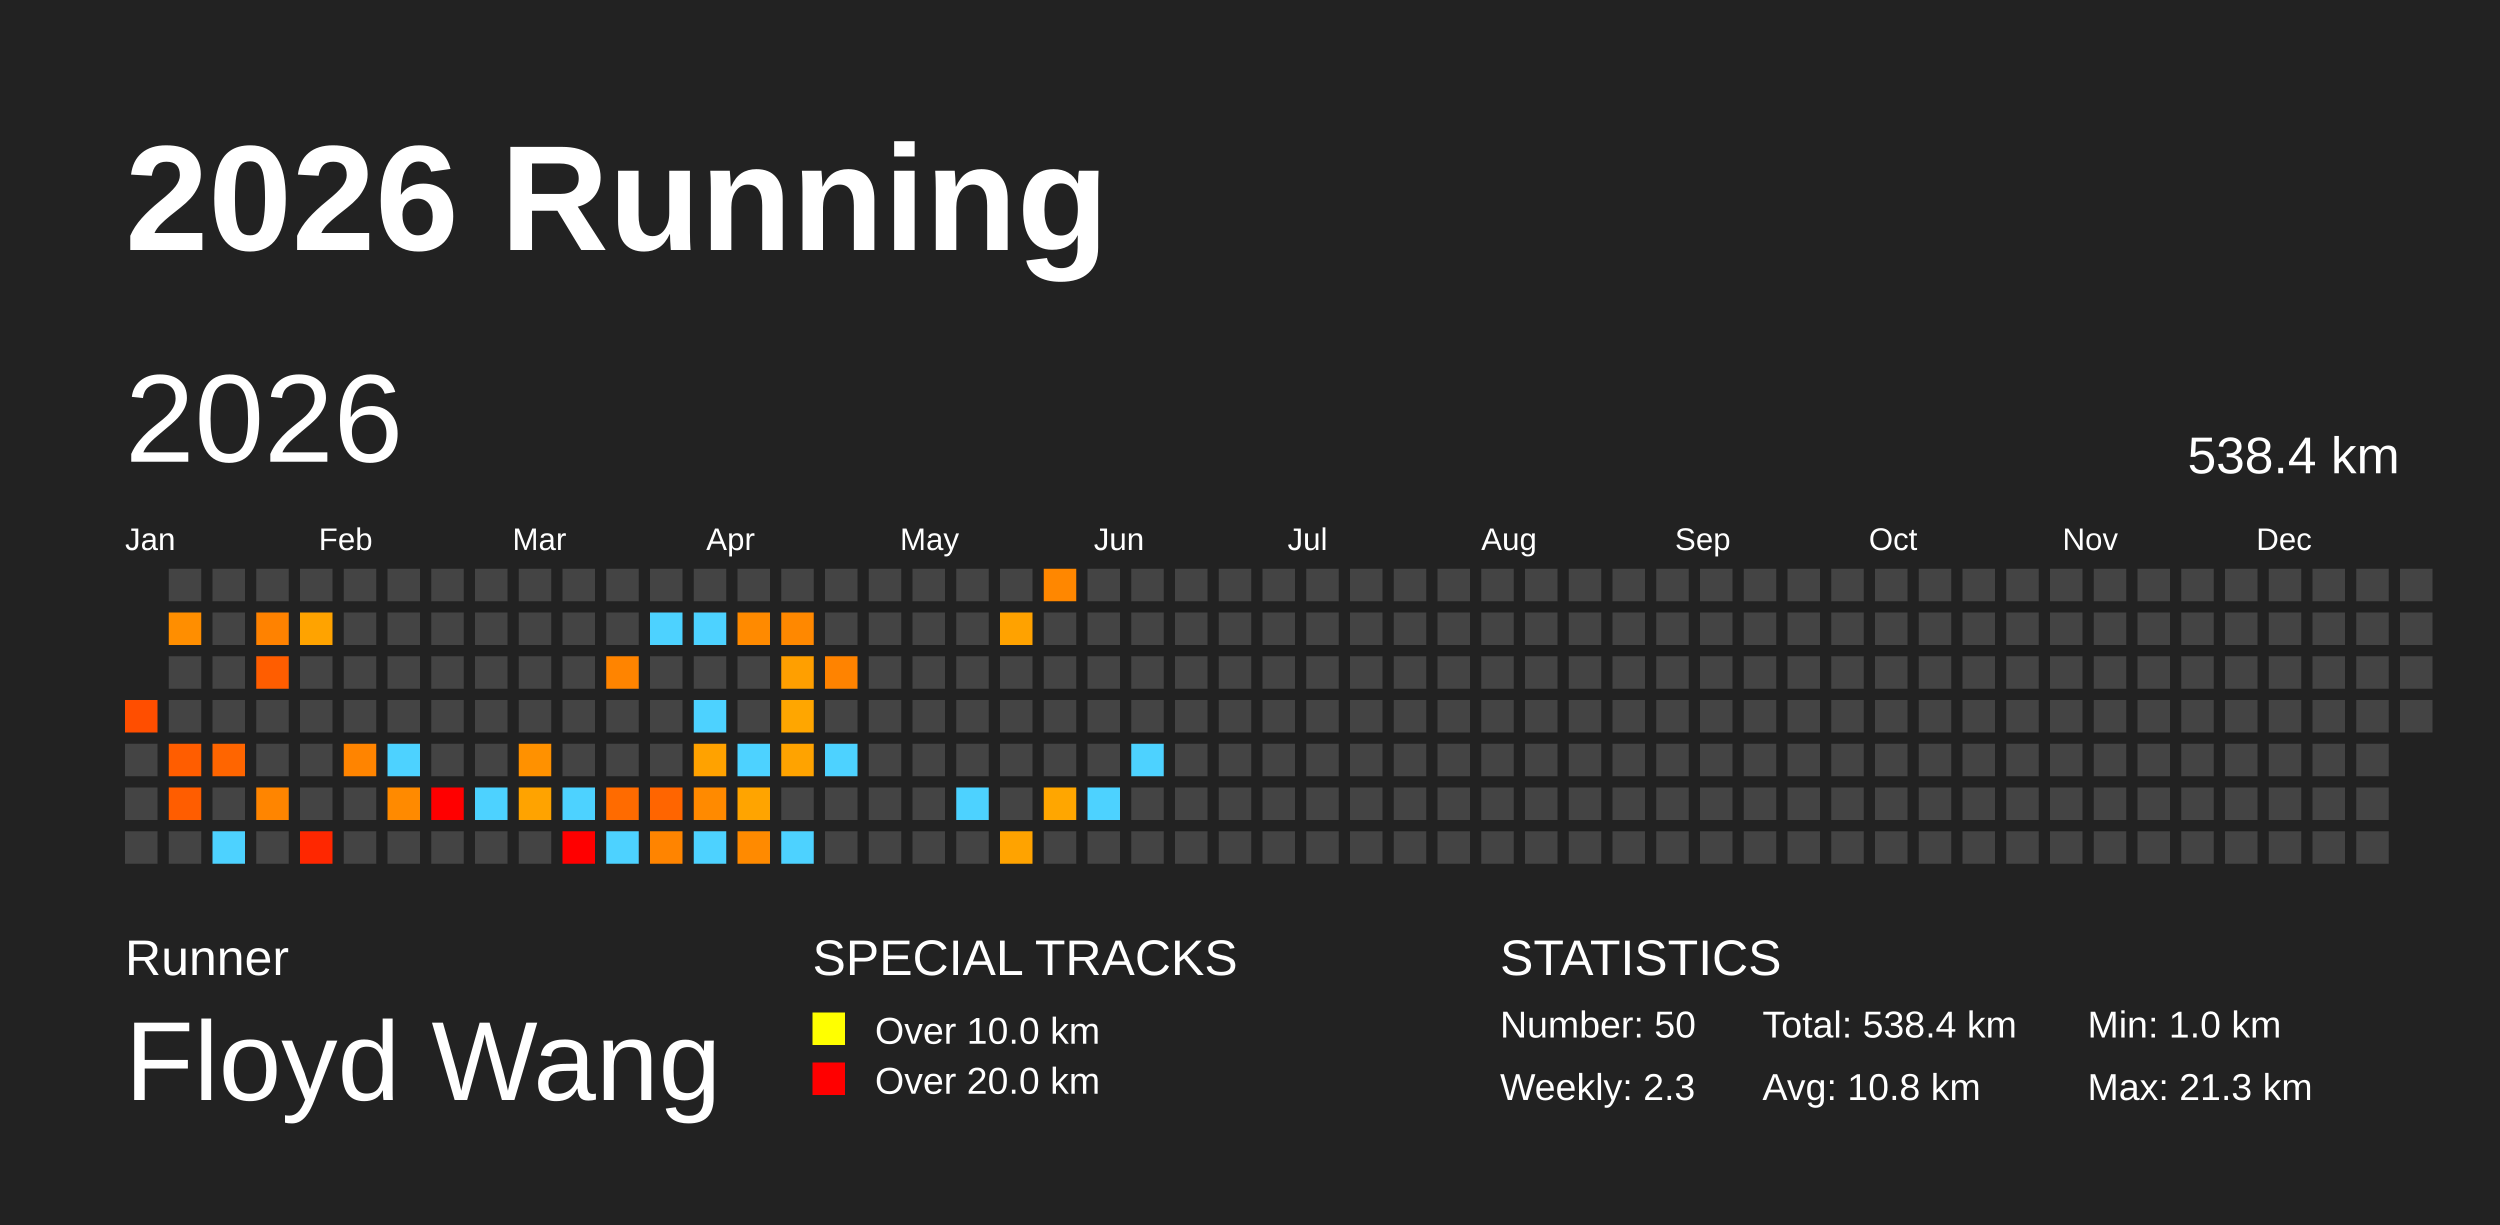
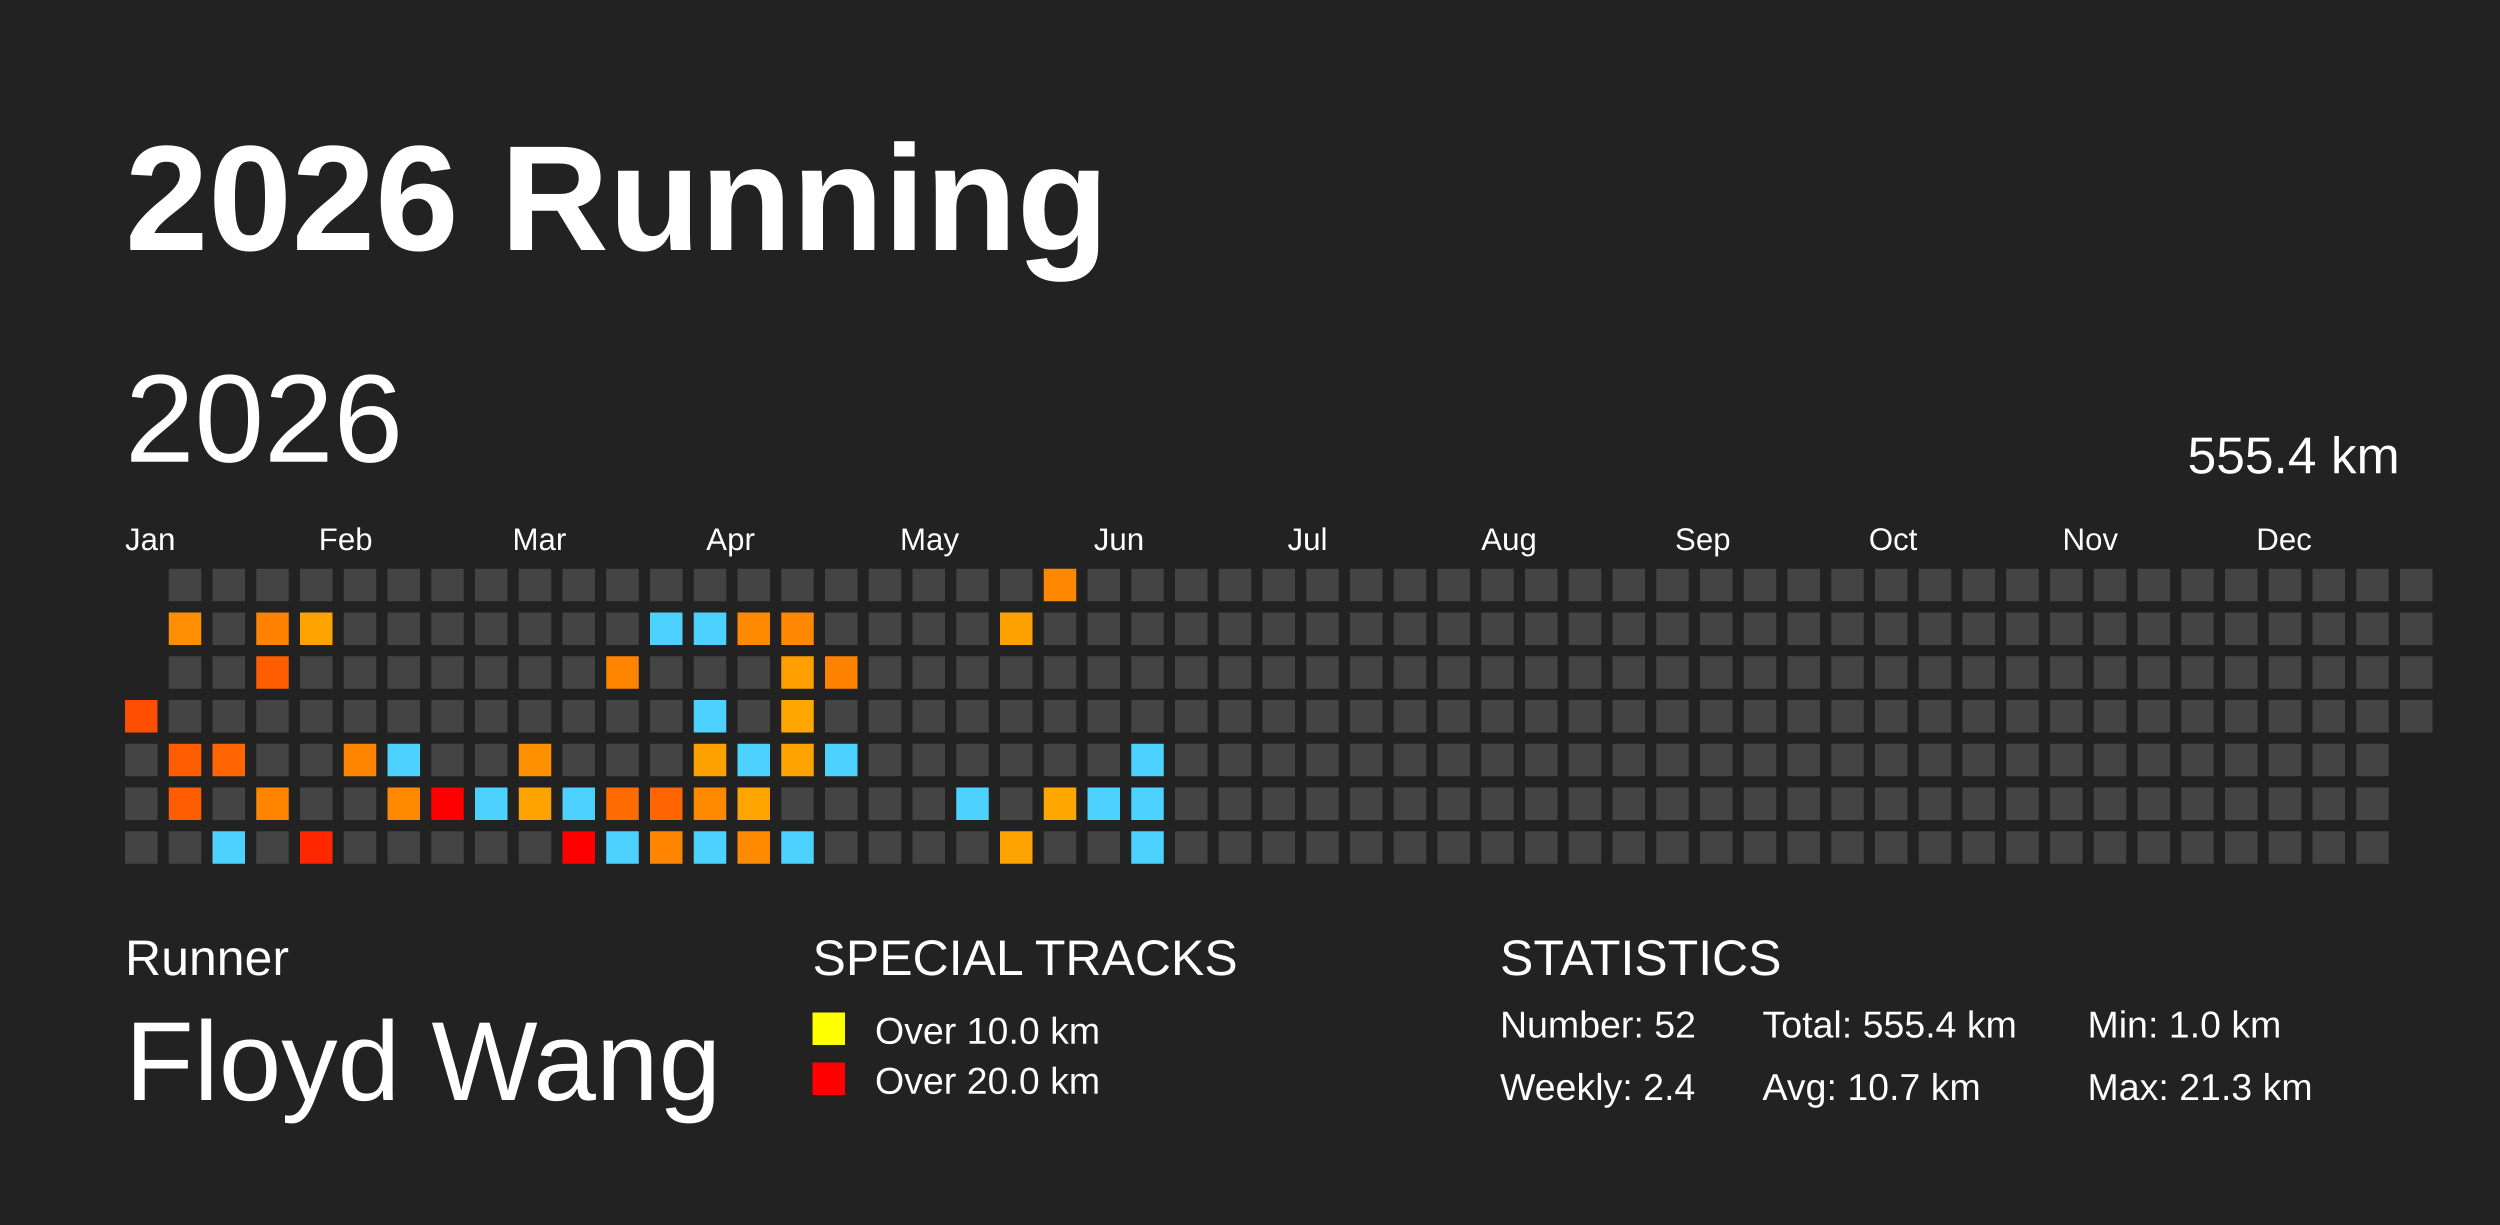
<svg xmlns="http://www.w3.org/2000/svg" baseProfile="full" height="98mm" version="1.1" viewBox="0,0,200,98" width="200mm">
  <defs />
  <rect fill="#222222" height="98" width="200" x="0" y="0" />
  <text fill="#FFFFFF" style="font-size:12px; font-family:Arial; font-weight:bold;" x="10" y="20">2026 Running</text>
  <text fill="#FFFFFF" style="font-size:4px; font-family:Arial" x="10" y="78">Runner</text>
  <text fill="#FFFFFF" style="font-size:9px; font-family:Arial" x="10" y="88">Floyd Wang</text>
  <text fill="#FFFFFF" style="font-size:4px; font-family:Arial" x="65" y="78">SPECIAL TRACKS</text>
  <rect fill="yellow" height="2.6" width="2.6" x="65" y="81" />
  <text fill="#FFFFFF" style="font-size:3px; font-family:Arial" x="70" y="83.5">Over 10.0 km</text>
  <rect fill="red" height="2.6" width="2.6" x="65" y="85" />
  <text fill="#FFFFFF" style="font-size:3px; font-family:Arial" x="70" y="87.5">Over 20.0 km</text>
  <text fill="#FFFFFF" style="font-size:4px; font-family:Arial" x="120" y="78">STATISTICS</text>
-   <text fill="#FFFFFF" style="font-size:3px; font-family:Arial" x="120" y="83">Number: 50</text>
-   <text fill="#FFFFFF" style="font-size:3px; font-family:Arial" x="120" y="88">Weekly: 2.3</text>
-   <text fill="#FFFFFF" style="font-size:3px; font-family:Arial" x="141" y="83">Total: 538.4 km</text>
-   <text fill="#FFFFFF" style="font-size:3px; font-family:Arial" x="141" y="88">Avg: 10.8 km</text>
+   <text fill="#FFFFFF" style="font-size:3px; font-family:Arial" x="120" y="83">Number: 52</text>
+   <text fill="#FFFFFF" style="font-size:3px; font-family:Arial" x="120" y="88">Weekly: 2.4</text>
+   <text fill="#FFFFFF" style="font-size:3px; font-family:Arial" x="141" y="83">Total: 555.4 km</text>
+   <text fill="#FFFFFF" style="font-size:3px; font-family:Arial" x="141" y="88">Avg: 10.7 km</text>
  <text fill="#FFFFFF" style="font-size:3px; font-family:Arial" x="167" y="83">Min: 1.0 km</text>
  <text fill="#FFFFFF" style="font-size:3px; font-family:Arial" x="167" y="88">Max: 21.3 km</text>
  <text dominant-baseline="hanging" fill="#FFFFFF" style="font-size:10.0px; font-family:Arial;" x="10" y="30">2026</text>
-   <text dominant-baseline="hanging" fill="#FFFFFF" style="font-size:4.125px; font-family:Arial;" x="175" y="35">538.4 km</text>
+   <text dominant-baseline="hanging" fill="#FFFFFF" style="font-size:4.125px; font-family:Arial;" x="175" y="35">555.4 km</text>
  <text fill="#FFFFFF" style="font-size:2.5px; font-family:Arial" x="10.0" y="44">Jan</text>
  <text fill="#FFFFFF" style="font-size:2.5px; font-family:Arial" x="25.5" y="44">Feb</text>
  <text fill="#FFFFFF" style="font-size:2.5px; font-family:Arial" x="41.0" y="44">Mar</text>
  <text fill="#FFFFFF" style="font-size:2.5px; font-family:Arial" x="56.5" y="44">Apr</text>
  <text fill="#FFFFFF" style="font-size:2.5px; font-family:Arial" x="72.0" y="44">May</text>
  <text fill="#FFFFFF" style="font-size:2.5px; font-family:Arial" x="87.5" y="44">Jun</text>
  <text fill="#FFFFFF" style="font-size:2.5px; font-family:Arial" x="103.0" y="44">Jul</text>
  <text fill="#FFFFFF" style="font-size:2.5px; font-family:Arial" x="118.5" y="44">Aug</text>
  <text fill="#FFFFFF" style="font-size:2.5px; font-family:Arial" x="134.0" y="44">Sep</text>
  <text fill="#FFFFFF" style="font-size:2.5px; font-family:Arial" x="149.5" y="44">Oct</text>
  <text fill="#FFFFFF" style="font-size:2.5px; font-family:Arial" x="165.0" y="44">Nov</text>
  <text fill="#FFFFFF" style="font-size:2.5px; font-family:Arial" x="180.5" y="44">Dec</text>
  <rect fill="#ff4e00" height="2.6" width="2.6" x="10.0" y="56.0" />
  <rect fill="#444444" height="2.6" width="2.6" x="10.0" y="59.5" />
  <rect fill="#444444" height="2.6" width="2.6" x="10.0" y="63.0" />
  <rect fill="#444444" height="2.6" width="2.6" x="10.0" y="66.5" />
  <rect fill="#444444" height="2.6" width="2.6" x="13.5" y="45.5" />
  <rect fill="#ff8e00" height="2.6" width="2.6" x="13.5" y="49.0" />
  <rect fill="#444444" height="2.6" width="2.6" x="13.5" y="52.5" />
  <rect fill="#444444" height="2.6" width="2.6" x="13.5" y="56.0" />
  <rect fill="#ff5d00" height="2.6" width="2.6" x="13.5" y="59.5" />
  <rect fill="#ff5d00" height="2.6" width="2.6" x="13.5" y="63.0" />
  <rect fill="#444444" height="2.6" width="2.6" x="13.5" y="66.5" />
  <rect fill="#444444" height="2.6" width="2.6" x="17.0" y="45.5" />
  <rect fill="#444444" height="2.6" width="2.6" x="17.0" y="49.0" />
  <rect fill="#444444" height="2.6" width="2.6" x="17.0" y="52.5" />
  <rect fill="#444444" height="2.6" width="2.6" x="17.0" y="56.0" />
  <rect fill="#ff6500" height="2.6" width="2.6" x="17.0" y="59.5" />
  <rect fill="#444444" height="2.6" width="2.6" x="17.0" y="63.0" />
  <rect fill="#4dd2ff" height="2.6" width="2.6" x="17.0" y="66.5" />
  <rect fill="#444444" height="2.6" width="2.6" x="20.5" y="45.5" />
  <rect fill="#ff8200" height="2.6" width="2.6" x="20.5" y="49.0" />
  <rect fill="#ff5d00" height="2.6" width="2.6" x="20.5" y="52.5" />
  <rect fill="#444444" height="2.6" width="2.6" x="20.5" y="56.0" />
  <rect fill="#444444" height="2.6" width="2.6" x="20.5" y="59.5" />
  <rect fill="#ff8500" height="2.6" width="2.6" x="20.5" y="63.0" />
  <rect fill="#444444" height="2.6" width="2.6" x="20.5" y="66.5" />
  <rect fill="#444444" height="2.6" width="2.6" x="24.0" y="45.5" />
  <rect fill="#ffa300" height="2.6" width="2.6" x="24.0" y="49.0" />
  <rect fill="#444444" height="2.6" width="2.6" x="24.0" y="52.5" />
  <rect fill="#444444" height="2.6" width="2.6" x="24.0" y="56.0" />
  <rect fill="#444444" height="2.6" width="2.6" x="24.0" y="59.5" />
  <rect fill="#444444" height="2.6" width="2.6" x="24.0" y="63.0" />
  <rect fill="#ff2700" height="2.6" width="2.6" x="24.0" y="66.5" />
  <rect fill="#444444" height="2.6" width="2.6" x="27.5" y="45.5" />
  <rect fill="#444444" height="2.6" width="2.6" x="27.5" y="49.0" />
  <rect fill="#444444" height="2.6" width="2.6" x="27.5" y="52.5" />
  <rect fill="#444444" height="2.6" width="2.6" x="27.5" y="56.0" />
  <rect fill="#ff8400" height="2.6" width="2.6" x="27.5" y="59.5" />
  <rect fill="#444444" height="2.6" width="2.6" x="27.5" y="63.0" />
  <rect fill="#444444" height="2.6" width="2.6" x="27.5" y="66.5" />
  <rect fill="#444444" height="2.6" width="2.6" x="31.0" y="45.5" />
  <rect fill="#444444" height="2.6" width="2.6" x="31.0" y="49.0" />
  <rect fill="#444444" height="2.6" width="2.6" x="31.0" y="52.5" />
  <rect fill="#444444" height="2.6" width="2.6" x="31.0" y="56.0" />
  <rect fill="#4dd2ff" height="2.6" width="2.6" x="31.0" y="59.5" />
  <rect fill="#ff8a00" height="2.6" width="2.6" x="31.0" y="63.0" />
  <rect fill="#444444" height="2.6" width="2.6" x="31.0" y="66.5" />
  <rect fill="#444444" height="2.6" width="2.6" x="34.5" y="45.5" />
  <rect fill="#444444" height="2.6" width="2.6" x="34.5" y="49.0" />
  <rect fill="#444444" height="2.6" width="2.6" x="34.5" y="52.5" />
  <rect fill="#444444" height="2.6" width="2.6" x="34.5" y="56.0" />
  <rect fill="#444444" height="2.6" width="2.6" x="34.5" y="59.5" />
  <rect fill="red" height="2.6" width="2.6" x="34.5" y="63.0" />
  <rect fill="#444444" height="2.6" width="2.6" x="34.5" y="66.5" />
  <rect fill="#444444" height="2.6" width="2.6" x="38.0" y="45.5" />
  <rect fill="#444444" height="2.6" width="2.6" x="38.0" y="49.0" />
  <rect fill="#444444" height="2.6" width="2.6" x="38.0" y="52.5" />
  <rect fill="#444444" height="2.6" width="2.6" x="38.0" y="56.0" />
  <rect fill="#444444" height="2.6" width="2.6" x="38.0" y="59.5" />
  <rect fill="#4dd2ff" height="2.6" width="2.6" x="38.0" y="63.0" />
  <rect fill="#444444" height="2.6" width="2.6" x="38.0" y="66.5" />
  <rect fill="#444444" height="2.6" width="2.6" x="41.5" y="45.5" />
  <rect fill="#444444" height="2.6" width="2.6" x="41.5" y="49.0" />
  <rect fill="#444444" height="2.6" width="2.6" x="41.5" y="52.5" />
  <rect fill="#444444" height="2.6" width="2.6" x="41.5" y="56.0" />
  <rect fill="#ff9100" height="2.6" width="2.6" x="41.5" y="59.5" />
  <rect fill="#ffa300" height="2.6" width="2.6" x="41.5" y="63.0" />
  <rect fill="#444444" height="2.6" width="2.6" x="41.5" y="66.5" />
  <rect fill="#444444" height="2.6" width="2.6" x="45.0" y="45.5" />
  <rect fill="#444444" height="2.6" width="2.6" x="45.0" y="49.0" />
  <rect fill="#444444" height="2.6" width="2.6" x="45.0" y="52.5" />
  <rect fill="#444444" height="2.6" width="2.6" x="45.0" y="56.0" />
  <rect fill="#444444" height="2.6" width="2.6" x="45.0" y="59.5" />
  <rect fill="#4dd2ff" height="2.6" width="2.6" x="45.0" y="63.0" />
  <rect fill="red" height="2.6" width="2.6" x="45.0" y="66.5" />
  <rect fill="#444444" height="2.6" width="2.6" x="48.5" y="45.5" />
  <rect fill="#444444" height="2.6" width="2.6" x="48.5" y="49.0" />
  <rect fill="#ff8400" height="2.6" width="2.6" x="48.5" y="52.5" />
  <rect fill="#444444" height="2.6" width="2.6" x="48.5" y="56.0" />
  <rect fill="#444444" height="2.6" width="2.6" x="48.5" y="59.5" />
  <rect fill="#ff6b00" height="2.6" width="2.6" x="48.5" y="63.0" />
  <rect fill="#4dd2ff" height="2.6" width="2.6" x="48.5" y="66.5" />
  <rect fill="#444444" height="2.6" width="2.6" x="52.0" y="45.5" />
  <rect fill="#4dd2ff" height="2.6" width="2.6" x="52.0" y="49.0" />
  <rect fill="#444444" height="2.6" width="2.6" x="52.0" y="52.5" />
  <rect fill="#444444" height="2.6" width="2.6" x="52.0" y="56.0" />
  <rect fill="#444444" height="2.6" width="2.6" x="52.0" y="59.5" />
  <rect fill="#ff6500" height="2.6" width="2.6" x="52.0" y="63.0" />
  <rect fill="#ff8400" height="2.6" width="2.6" x="52.0" y="66.5" />
  <rect fill="#444444" height="2.6" width="2.6" x="55.5" y="45.5" />
  <rect fill="#4dd2ff" height="2.6" width="2.6" x="55.5" y="49.0" />
  <rect fill="#444444" height="2.6" width="2.6" x="55.5" y="52.5" />
  <rect fill="#4dd2ff" height="2.6" width="2.6" x="55.5" y="56.0" />
  <rect fill="#ffa200" height="2.6" width="2.6" x="55.5" y="59.5" />
  <rect fill="#ff8a00" height="2.6" width="2.6" x="55.5" y="63.0" />
  <rect fill="#4dd2ff" height="2.6" width="2.6" x="55.5" y="66.5" />
  <rect fill="#444444" height="2.6" width="2.6" x="59.0" y="45.5" />
  <rect fill="#ff8a00" height="2.6" width="2.6" x="59.0" y="49.0" />
  <rect fill="#444444" height="2.6" width="2.6" x="59.0" y="52.5" />
  <rect fill="#444444" height="2.6" width="2.6" x="59.0" y="56.0" />
  <rect fill="#4dd2ff" height="2.6" width="2.6" x="59.0" y="59.5" />
  <rect fill="#ffa400" height="2.6" width="2.6" x="59.0" y="63.0" />
  <rect fill="#ff8a00" height="2.6" width="2.6" x="59.0" y="66.5" />
  <rect fill="#444444" height="2.6" width="2.6" x="62.5" y="45.5" />
  <rect fill="#ff8800" height="2.6" width="2.6" x="62.5" y="49.0" />
  <rect fill="#ff9f00" height="2.6" width="2.6" x="62.5" y="52.5" />
  <rect fill="#ffa600" height="2.6" width="2.6" x="62.5" y="56.0" />
  <rect fill="#ffa300" height="2.6" width="2.6" x="62.5" y="59.5" />
  <rect fill="#444444" height="2.6" width="2.6" x="62.5" y="63.0" />
  <rect fill="#4dd2ff" height="2.6" width="2.6" x="62.5" y="66.5" />
  <rect fill="#444444" height="2.6" width="2.6" x="66.0" y="45.5" />
  <rect fill="#444444" height="2.6" width="2.6" x="66.0" y="49.0" />
  <rect fill="#ff8300" height="2.6" width="2.6" x="66.0" y="52.5" />
  <rect fill="#444444" height="2.6" width="2.6" x="66.0" y="56.0" />
  <rect fill="#4dd2ff" height="2.6" width="2.6" x="66.0" y="59.5" />
  <rect fill="#444444" height="2.6" width="2.6" x="66.0" y="63.0" />
  <rect fill="#444444" height="2.6" width="2.6" x="66.0" y="66.5" />
  <rect fill="#444444" height="2.6" width="2.6" x="69.5" y="45.5" />
  <rect fill="#444444" height="2.6" width="2.6" x="69.5" y="49.0" />
  <rect fill="#444444" height="2.6" width="2.6" x="69.5" y="52.5" />
  <rect fill="#444444" height="2.6" width="2.6" x="69.5" y="56.0" />
  <rect fill="#444444" height="2.6" width="2.6" x="69.5" y="59.5" />
  <rect fill="#444444" height="2.6" width="2.6" x="69.5" y="63.0" />
  <rect fill="#444444" height="2.6" width="2.6" x="69.5" y="66.5" />
  <rect fill="#444444" height="2.6" width="2.6" x="73.0" y="45.5" />
  <rect fill="#444444" height="2.6" width="2.6" x="73.0" y="49.0" />
  <rect fill="#444444" height="2.6" width="2.6" x="73.0" y="52.5" />
  <rect fill="#444444" height="2.6" width="2.6" x="73.0" y="56.0" />
  <rect fill="#444444" height="2.6" width="2.6" x="73.0" y="59.5" />
  <rect fill="#444444" height="2.6" width="2.6" x="73.0" y="63.0" />
  <rect fill="#444444" height="2.6" width="2.6" x="73.0" y="66.5" />
  <rect fill="#444444" height="2.6" width="2.6" x="76.5" y="45.5" />
  <rect fill="#444444" height="2.6" width="2.6" x="76.5" y="49.0" />
  <rect fill="#444444" height="2.6" width="2.6" x="76.5" y="52.5" />
  <rect fill="#444444" height="2.6" width="2.6" x="76.5" y="56.0" />
  <rect fill="#444444" height="2.6" width="2.6" x="76.5" y="59.5" />
  <rect fill="#4dd2ff" height="2.6" width="2.6" x="76.5" y="63.0" />
  <rect fill="#444444" height="2.6" width="2.6" x="76.5" y="66.5" />
  <rect fill="#444444" height="2.6" width="2.6" x="80.0" y="45.5" />
  <rect fill="#ffa200" height="2.6" width="2.6" x="80.0" y="49.0" />
  <rect fill="#444444" height="2.6" width="2.6" x="80.0" y="52.5" />
  <rect fill="#444444" height="2.6" width="2.6" x="80.0" y="56.0" />
  <rect fill="#444444" height="2.6" width="2.6" x="80.0" y="59.5" />
  <rect fill="#444444" height="2.6" width="2.6" x="80.0" y="63.0" />
  <rect fill="#ffa300" height="2.6" width="2.6" x="80.0" y="66.5" />
  <rect fill="#ff8700" height="2.6" width="2.6" x="83.5" y="45.5" />
  <rect fill="#444444" height="2.6" width="2.6" x="83.5" y="49.0" />
  <rect fill="#444444" height="2.6" width="2.6" x="83.5" y="52.5" />
  <rect fill="#444444" height="2.6" width="2.6" x="83.5" y="56.0" />
  <rect fill="#444444" height="2.6" width="2.6" x="83.5" y="59.5" />
  <rect fill="#ffa600" height="2.6" width="2.6" x="83.5" y="63.0" />
  <rect fill="#444444" height="2.6" width="2.6" x="83.5" y="66.5" />
  <rect fill="#444444" height="2.6" width="2.6" x="87.0" y="45.5" />
  <rect fill="#444444" height="2.6" width="2.6" x="87.0" y="49.0" />
  <rect fill="#444444" height="2.6" width="2.6" x="87.0" y="52.5" />
  <rect fill="#444444" height="2.6" width="2.6" x="87.0" y="56.0" />
  <rect fill="#444444" height="2.6" width="2.6" x="87.0" y="59.5" />
  <rect fill="#4dd2ff" height="2.6" width="2.6" x="87.0" y="63.0" />
  <rect fill="#444444" height="2.6" width="2.6" x="87.0" y="66.5" />
  <rect fill="#444444" height="2.6" width="2.6" x="90.5" y="45.5" />
  <rect fill="#444444" height="2.6" width="2.6" x="90.5" y="49.0" />
  <rect fill="#444444" height="2.6" width="2.6" x="90.5" y="52.5" />
  <rect fill="#444444" height="2.6" width="2.6" x="90.5" y="56.0" />
  <rect fill="#4dd2ff" height="2.6" width="2.6" x="90.5" y="59.5" />
-   <rect fill="#444444" height="2.6" width="2.6" x="90.5" y="63.0" />
-   <rect fill="#444444" height="2.6" width="2.6" x="90.5" y="66.5" />
+   <rect fill="#4dd2ff" height="2.6" width="2.6" x="90.5" y="63.0" />
+   <rect fill="#4dd2ff" height="2.6" width="2.6" x="90.5" y="66.5" />
  <rect fill="#444444" height="2.6" width="2.6" x="94.0" y="45.5" />
  <rect fill="#444444" height="2.6" width="2.6" x="94.0" y="49.0" />
  <rect fill="#444444" height="2.6" width="2.6" x="94.0" y="52.5" />
  <rect fill="#444444" height="2.6" width="2.6" x="94.0" y="56.0" />
  <rect fill="#444444" height="2.6" width="2.6" x="94.0" y="59.5" />
  <rect fill="#444444" height="2.6" width="2.6" x="94.0" y="63.0" />
  <rect fill="#444444" height="2.6" width="2.6" x="94.0" y="66.5" />
  <rect fill="#444444" height="2.6" width="2.6" x="97.5" y="45.5" />
  <rect fill="#444444" height="2.6" width="2.6" x="97.5" y="49.0" />
  <rect fill="#444444" height="2.6" width="2.6" x="97.5" y="52.5" />
  <rect fill="#444444" height="2.6" width="2.6" x="97.5" y="56.0" />
  <rect fill="#444444" height="2.6" width="2.6" x="97.5" y="59.5" />
  <rect fill="#444444" height="2.6" width="2.6" x="97.5" y="63.0" />
  <rect fill="#444444" height="2.6" width="2.6" x="97.5" y="66.5" />
  <rect fill="#444444" height="2.6" width="2.6" x="101.0" y="45.5" />
  <rect fill="#444444" height="2.6" width="2.6" x="101.0" y="49.0" />
  <rect fill="#444444" height="2.6" width="2.6" x="101.0" y="52.5" />
  <rect fill="#444444" height="2.6" width="2.6" x="101.0" y="56.0" />
  <rect fill="#444444" height="2.6" width="2.6" x="101.0" y="59.5" />
  <rect fill="#444444" height="2.6" width="2.6" x="101.0" y="63.0" />
  <rect fill="#444444" height="2.6" width="2.6" x="101.0" y="66.5" />
  <rect fill="#444444" height="2.6" width="2.6" x="104.5" y="45.5" />
  <rect fill="#444444" height="2.6" width="2.6" x="104.5" y="49.0" />
  <rect fill="#444444" height="2.6" width="2.6" x="104.5" y="52.5" />
  <rect fill="#444444" height="2.6" width="2.6" x="104.5" y="56.0" />
  <rect fill="#444444" height="2.6" width="2.6" x="104.5" y="59.5" />
  <rect fill="#444444" height="2.6" width="2.6" x="104.5" y="63.0" />
  <rect fill="#444444" height="2.6" width="2.6" x="104.5" y="66.5" />
  <rect fill="#444444" height="2.6" width="2.6" x="108.0" y="45.5" />
  <rect fill="#444444" height="2.6" width="2.6" x="108.0" y="49.0" />
  <rect fill="#444444" height="2.6" width="2.6" x="108.0" y="52.5" />
  <rect fill="#444444" height="2.6" width="2.6" x="108.0" y="56.0" />
  <rect fill="#444444" height="2.6" width="2.6" x="108.0" y="59.5" />
  <rect fill="#444444" height="2.6" width="2.6" x="108.0" y="63.0" />
  <rect fill="#444444" height="2.6" width="2.6" x="108.0" y="66.5" />
  <rect fill="#444444" height="2.6" width="2.6" x="111.5" y="45.5" />
  <rect fill="#444444" height="2.6" width="2.6" x="111.5" y="49.0" />
  <rect fill="#444444" height="2.6" width="2.6" x="111.5" y="52.5" />
  <rect fill="#444444" height="2.6" width="2.6" x="111.5" y="56.0" />
  <rect fill="#444444" height="2.6" width="2.6" x="111.5" y="59.5" />
  <rect fill="#444444" height="2.6" width="2.6" x="111.5" y="63.0" />
  <rect fill="#444444" height="2.6" width="2.6" x="111.5" y="66.5" />
  <rect fill="#444444" height="2.6" width="2.6" x="115.0" y="45.5" />
  <rect fill="#444444" height="2.6" width="2.6" x="115.0" y="49.0" />
  <rect fill="#444444" height="2.6" width="2.6" x="115.0" y="52.5" />
  <rect fill="#444444" height="2.6" width="2.6" x="115.0" y="56.0" />
  <rect fill="#444444" height="2.6" width="2.6" x="115.0" y="59.5" />
  <rect fill="#444444" height="2.6" width="2.6" x="115.0" y="63.0" />
  <rect fill="#444444" height="2.6" width="2.6" x="115.0" y="66.5" />
  <rect fill="#444444" height="2.6" width="2.6" x="118.5" y="45.5" />
  <rect fill="#444444" height="2.6" width="2.6" x="118.5" y="49.0" />
  <rect fill="#444444" height="2.6" width="2.6" x="118.5" y="52.5" />
  <rect fill="#444444" height="2.6" width="2.6" x="118.5" y="56.0" />
  <rect fill="#444444" height="2.6" width="2.6" x="118.5" y="59.5" />
  <rect fill="#444444" height="2.6" width="2.6" x="118.5" y="63.0" />
  <rect fill="#444444" height="2.6" width="2.6" x="118.5" y="66.5" />
  <rect fill="#444444" height="2.6" width="2.6" x="122.0" y="45.5" />
  <rect fill="#444444" height="2.6" width="2.6" x="122.0" y="49.0" />
  <rect fill="#444444" height="2.6" width="2.6" x="122.0" y="52.5" />
  <rect fill="#444444" height="2.6" width="2.6" x="122.0" y="56.0" />
  <rect fill="#444444" height="2.6" width="2.6" x="122.0" y="59.5" />
  <rect fill="#444444" height="2.6" width="2.6" x="122.0" y="63.0" />
  <rect fill="#444444" height="2.6" width="2.6" x="122.0" y="66.5" />
  <rect fill="#444444" height="2.6" width="2.6" x="125.5" y="45.5" />
  <rect fill="#444444" height="2.6" width="2.6" x="125.5" y="49.0" />
  <rect fill="#444444" height="2.6" width="2.6" x="125.5" y="52.5" />
  <rect fill="#444444" height="2.6" width="2.6" x="125.5" y="56.0" />
  <rect fill="#444444" height="2.6" width="2.6" x="125.5" y="59.5" />
  <rect fill="#444444" height="2.6" width="2.6" x="125.5" y="63.0" />
  <rect fill="#444444" height="2.6" width="2.6" x="125.5" y="66.5" />
  <rect fill="#444444" height="2.6" width="2.6" x="129.0" y="45.5" />
  <rect fill="#444444" height="2.6" width="2.6" x="129.0" y="49.0" />
  <rect fill="#444444" height="2.6" width="2.6" x="129.0" y="52.5" />
  <rect fill="#444444" height="2.6" width="2.6" x="129.0" y="56.0" />
  <rect fill="#444444" height="2.6" width="2.6" x="129.0" y="59.5" />
  <rect fill="#444444" height="2.6" width="2.6" x="129.0" y="63.0" />
  <rect fill="#444444" height="2.6" width="2.6" x="129.0" y="66.5" />
  <rect fill="#444444" height="2.6" width="2.6" x="132.5" y="45.5" />
  <rect fill="#444444" height="2.6" width="2.6" x="132.5" y="49.0" />
  <rect fill="#444444" height="2.6" width="2.6" x="132.5" y="52.5" />
  <rect fill="#444444" height="2.6" width="2.6" x="132.5" y="56.0" />
  <rect fill="#444444" height="2.6" width="2.6" x="132.5" y="59.5" />
  <rect fill="#444444" height="2.6" width="2.6" x="132.5" y="63.0" />
  <rect fill="#444444" height="2.6" width="2.6" x="132.5" y="66.5" />
  <rect fill="#444444" height="2.6" width="2.6" x="136.0" y="45.5" />
  <rect fill="#444444" height="2.6" width="2.6" x="136.0" y="49.0" />
  <rect fill="#444444" height="2.6" width="2.6" x="136.0" y="52.5" />
  <rect fill="#444444" height="2.6" width="2.6" x="136.0" y="56.0" />
  <rect fill="#444444" height="2.6" width="2.6" x="136.0" y="59.5" />
  <rect fill="#444444" height="2.6" width="2.6" x="136.0" y="63.0" />
  <rect fill="#444444" height="2.6" width="2.6" x="136.0" y="66.5" />
  <rect fill="#444444" height="2.6" width="2.6" x="139.5" y="45.5" />
  <rect fill="#444444" height="2.6" width="2.6" x="139.5" y="49.0" />
  <rect fill="#444444" height="2.6" width="2.6" x="139.5" y="52.5" />
  <rect fill="#444444" height="2.6" width="2.6" x="139.5" y="56.0" />
  <rect fill="#444444" height="2.6" width="2.6" x="139.5" y="59.5" />
  <rect fill="#444444" height="2.6" width="2.6" x="139.5" y="63.0" />
  <rect fill="#444444" height="2.6" width="2.6" x="139.5" y="66.5" />
  <rect fill="#444444" height="2.6" width="2.6" x="143.0" y="45.5" />
  <rect fill="#444444" height="2.6" width="2.6" x="143.0" y="49.0" />
  <rect fill="#444444" height="2.6" width="2.6" x="143.0" y="52.5" />
  <rect fill="#444444" height="2.6" width="2.6" x="143.0" y="56.0" />
  <rect fill="#444444" height="2.6" width="2.6" x="143.0" y="59.5" />
  <rect fill="#444444" height="2.6" width="2.6" x="143.0" y="63.0" />
  <rect fill="#444444" height="2.6" width="2.6" x="143.0" y="66.5" />
  <rect fill="#444444" height="2.6" width="2.6" x="146.5" y="45.5" />
  <rect fill="#444444" height="2.6" width="2.6" x="146.5" y="49.0" />
  <rect fill="#444444" height="2.6" width="2.6" x="146.5" y="52.5" />
  <rect fill="#444444" height="2.6" width="2.6" x="146.5" y="56.0" />
  <rect fill="#444444" height="2.6" width="2.6" x="146.5" y="59.5" />
  <rect fill="#444444" height="2.6" width="2.6" x="146.5" y="63.0" />
  <rect fill="#444444" height="2.6" width="2.6" x="146.5" y="66.5" />
  <rect fill="#444444" height="2.6" width="2.6" x="150.0" y="45.5" />
  <rect fill="#444444" height="2.6" width="2.6" x="150.0" y="49.0" />
  <rect fill="#444444" height="2.6" width="2.6" x="150.0" y="52.5" />
  <rect fill="#444444" height="2.6" width="2.6" x="150.0" y="56.0" />
  <rect fill="#444444" height="2.6" width="2.6" x="150.0" y="59.5" />
  <rect fill="#444444" height="2.6" width="2.6" x="150.0" y="63.0" />
  <rect fill="#444444" height="2.6" width="2.6" x="150.0" y="66.5" />
  <rect fill="#444444" height="2.6" width="2.6" x="153.5" y="45.5" />
  <rect fill="#444444" height="2.6" width="2.6" x="153.5" y="49.0" />
  <rect fill="#444444" height="2.6" width="2.6" x="153.5" y="52.5" />
  <rect fill="#444444" height="2.6" width="2.6" x="153.5" y="56.0" />
  <rect fill="#444444" height="2.6" width="2.6" x="153.5" y="59.5" />
  <rect fill="#444444" height="2.6" width="2.6" x="153.5" y="63.0" />
  <rect fill="#444444" height="2.6" width="2.6" x="153.5" y="66.5" />
  <rect fill="#444444" height="2.6" width="2.6" x="157.0" y="45.5" />
  <rect fill="#444444" height="2.6" width="2.6" x="157.0" y="49.0" />
  <rect fill="#444444" height="2.6" width="2.6" x="157.0" y="52.5" />
  <rect fill="#444444" height="2.6" width="2.6" x="157.0" y="56.0" />
  <rect fill="#444444" height="2.6" width="2.6" x="157.0" y="59.5" />
  <rect fill="#444444" height="2.6" width="2.6" x="157.0" y="63.0" />
  <rect fill="#444444" height="2.6" width="2.6" x="157.0" y="66.5" />
  <rect fill="#444444" height="2.6" width="2.6" x="160.5" y="45.5" />
  <rect fill="#444444" height="2.6" width="2.6" x="160.5" y="49.0" />
  <rect fill="#444444" height="2.6" width="2.6" x="160.5" y="52.5" />
  <rect fill="#444444" height="2.6" width="2.6" x="160.5" y="56.0" />
  <rect fill="#444444" height="2.6" width="2.6" x="160.5" y="59.5" />
  <rect fill="#444444" height="2.6" width="2.6" x="160.5" y="63.0" />
  <rect fill="#444444" height="2.6" width="2.6" x="160.5" y="66.5" />
  <rect fill="#444444" height="2.6" width="2.6" x="164.0" y="45.5" />
  <rect fill="#444444" height="2.6" width="2.6" x="164.0" y="49.0" />
  <rect fill="#444444" height="2.6" width="2.6" x="164.0" y="52.5" />
  <rect fill="#444444" height="2.6" width="2.6" x="164.0" y="56.0" />
  <rect fill="#444444" height="2.6" width="2.6" x="164.0" y="59.5" />
  <rect fill="#444444" height="2.6" width="2.6" x="164.0" y="63.0" />
  <rect fill="#444444" height="2.6" width="2.6" x="164.0" y="66.5" />
  <rect fill="#444444" height="2.6" width="2.6" x="167.5" y="45.5" />
  <rect fill="#444444" height="2.6" width="2.6" x="167.5" y="49.0" />
  <rect fill="#444444" height="2.6" width="2.6" x="167.5" y="52.5" />
  <rect fill="#444444" height="2.6" width="2.6" x="167.5" y="56.0" />
  <rect fill="#444444" height="2.6" width="2.6" x="167.5" y="59.5" />
  <rect fill="#444444" height="2.6" width="2.6" x="167.5" y="63.0" />
  <rect fill="#444444" height="2.6" width="2.6" x="167.5" y="66.5" />
  <rect fill="#444444" height="2.6" width="2.6" x="171.0" y="45.5" />
  <rect fill="#444444" height="2.6" width="2.6" x="171.0" y="49.0" />
  <rect fill="#444444" height="2.6" width="2.6" x="171.0" y="52.5" />
  <rect fill="#444444" height="2.6" width="2.6" x="171.0" y="56.0" />
  <rect fill="#444444" height="2.6" width="2.6" x="171.0" y="59.5" />
  <rect fill="#444444" height="2.6" width="2.6" x="171.0" y="63.0" />
  <rect fill="#444444" height="2.6" width="2.6" x="171.0" y="66.5" />
  <rect fill="#444444" height="2.6" width="2.6" x="174.5" y="45.5" />
  <rect fill="#444444" height="2.6" width="2.6" x="174.5" y="49.0" />
  <rect fill="#444444" height="2.6" width="2.6" x="174.5" y="52.5" />
  <rect fill="#444444" height="2.6" width="2.6" x="174.5" y="56.0" />
  <rect fill="#444444" height="2.6" width="2.6" x="174.5" y="59.5" />
  <rect fill="#444444" height="2.6" width="2.6" x="174.5" y="63.0" />
  <rect fill="#444444" height="2.6" width="2.6" x="174.5" y="66.5" />
  <rect fill="#444444" height="2.6" width="2.6" x="178.0" y="45.5" />
  <rect fill="#444444" height="2.6" width="2.6" x="178.0" y="49.0" />
  <rect fill="#444444" height="2.6" width="2.6" x="178.0" y="52.5" />
  <rect fill="#444444" height="2.6" width="2.6" x="178.0" y="56.0" />
  <rect fill="#444444" height="2.6" width="2.6" x="178.0" y="59.5" />
  <rect fill="#444444" height="2.6" width="2.6" x="178.0" y="63.0" />
  <rect fill="#444444" height="2.6" width="2.6" x="178.0" y="66.5" />
  <rect fill="#444444" height="2.6" width="2.6" x="181.5" y="45.5" />
  <rect fill="#444444" height="2.6" width="2.6" x="181.5" y="49.0" />
  <rect fill="#444444" height="2.6" width="2.6" x="181.5" y="52.5" />
  <rect fill="#444444" height="2.6" width="2.6" x="181.5" y="56.0" />
  <rect fill="#444444" height="2.6" width="2.6" x="181.5" y="59.5" />
  <rect fill="#444444" height="2.6" width="2.6" x="181.5" y="63.0" />
  <rect fill="#444444" height="2.6" width="2.6" x="181.5" y="66.5" />
  <rect fill="#444444" height="2.6" width="2.6" x="185.0" y="45.5" />
  <rect fill="#444444" height="2.6" width="2.6" x="185.0" y="49.0" />
  <rect fill="#444444" height="2.6" width="2.6" x="185.0" y="52.5" />
  <rect fill="#444444" height="2.6" width="2.6" x="185.0" y="56.0" />
  <rect fill="#444444" height="2.6" width="2.6" x="185.0" y="59.5" />
  <rect fill="#444444" height="2.6" width="2.6" x="185.0" y="63.0" />
  <rect fill="#444444" height="2.6" width="2.6" x="185.0" y="66.5" />
  <rect fill="#444444" height="2.6" width="2.6" x="188.5" y="45.5" />
  <rect fill="#444444" height="2.6" width="2.6" x="188.5" y="49.0" />
  <rect fill="#444444" height="2.6" width="2.6" x="188.5" y="52.5" />
  <rect fill="#444444" height="2.6" width="2.6" x="188.5" y="56.0" />
  <rect fill="#444444" height="2.6" width="2.6" x="188.5" y="59.5" />
  <rect fill="#444444" height="2.6" width="2.6" x="188.5" y="63.0" />
  <rect fill="#444444" height="2.6" width="2.6" x="188.5" y="66.5" />
  <rect fill="#444444" height="2.6" width="2.6" x="192.0" y="45.5" />
  <rect fill="#444444" height="2.6" width="2.6" x="192.0" y="49.0" />
  <rect fill="#444444" height="2.6" width="2.6" x="192.0" y="52.5" />
  <rect fill="#444444" height="2.6" width="2.6" x="192.0" y="56.0" />
</svg>
